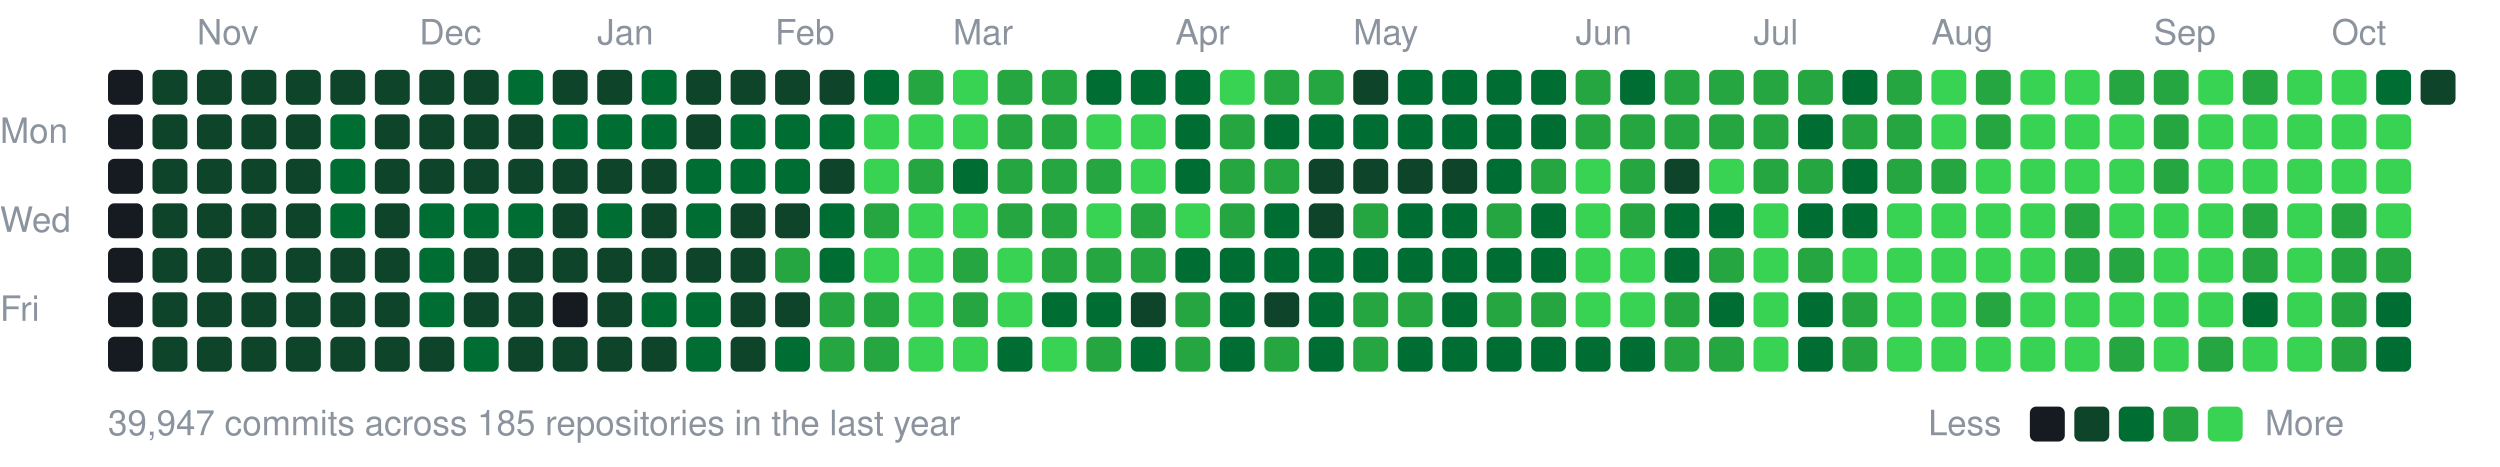
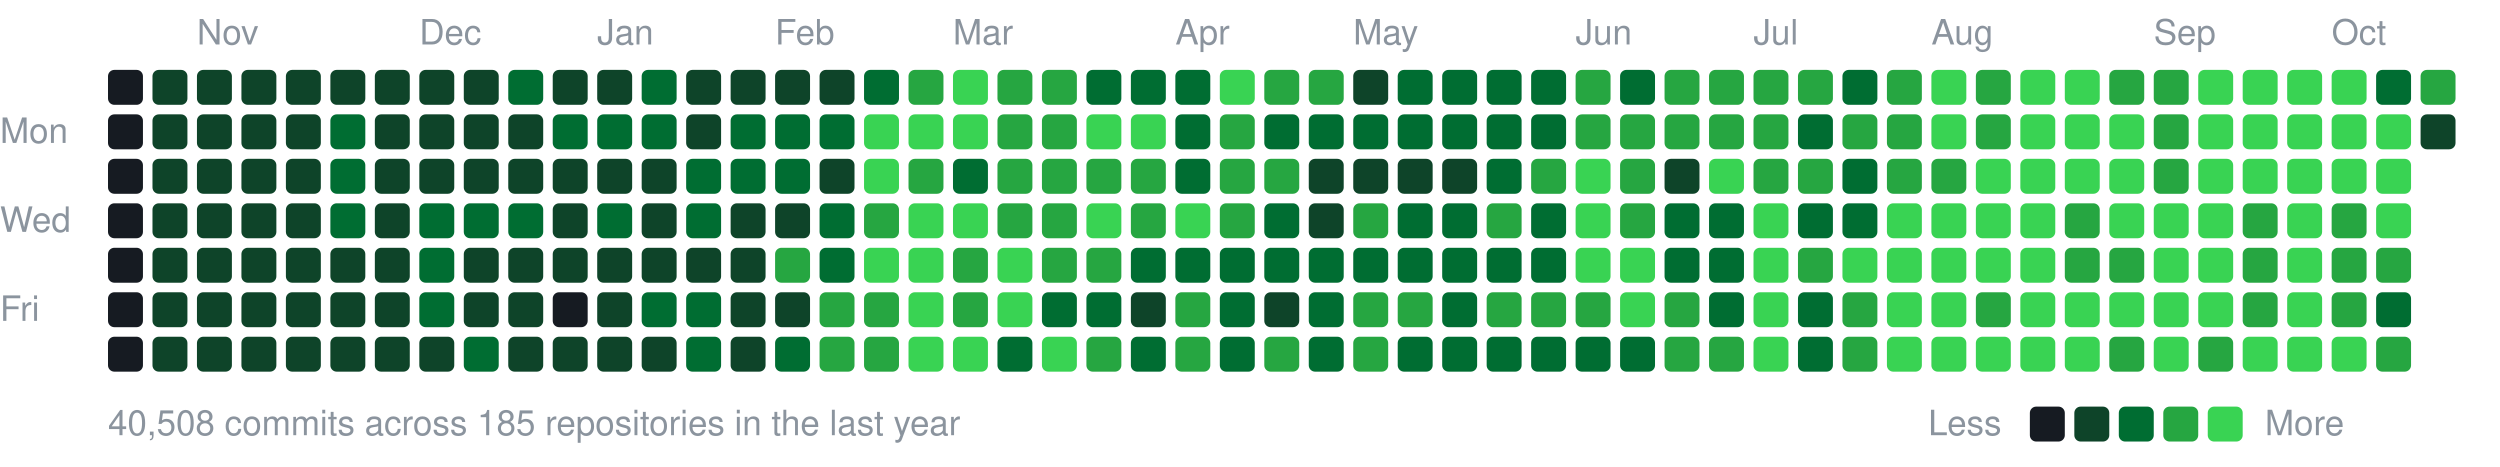
<svg xmlns="http://www.w3.org/2000/svg" width="787" height="147" viewBox="0 0 787 147">
  <style>text{font:11px -apple-system,BlinkMacSystemFont,"Segoe UI",Helvetica,Arial,sans-serif;fill:#8b949e}</style>
  <text x="62" y="14">Nov</text>
  <text x="132" y="14">Dec</text>
  <text x="188" y="14">Jan</text>
  <text x="244" y="14">Feb</text>
  <text x="300" y="14">Mar</text>
  <text x="370" y="14">Apr</text>
  <text x="426" y="14">May</text>
  <text x="496" y="14">Jun</text>
  <text x="552" y="14">Jul</text>
  <text x="608" y="14">Aug</text>
  <text x="678" y="14">Sep</text>
  <text x="734" y="14">Oct</text>
  <text x="0" y="45">Mon</text>
  <text x="0" y="73">Wed</text>
  <text x="0" y="101">Fri</text>
  <rect x="34" y="22" width="11" height="11" rx="2" fill="#161b22" />
  <rect x="34" y="36" width="11" height="11" rx="2" fill="#161b22" />
  <rect x="34" y="50" width="11" height="11" rx="2" fill="#161b22" />
  <rect x="34" y="64" width="11" height="11" rx="2" fill="#161b22" />
  <rect x="34" y="78" width="11" height="11" rx="2" fill="#161b22" />
  <rect x="34" y="92" width="11" height="11" rx="2" fill="#161b22" />
  <rect x="34" y="106" width="11" height="11" rx="2" fill="#161b22" />
  <rect x="48" y="22" width="11" height="11" rx="2" fill="#0e4429" />
  <rect x="48" y="36" width="11" height="11" rx="2" fill="#0e4429" />
  <rect x="48" y="50" width="11" height="11" rx="2" fill="#0e4429" />
  <rect x="48" y="64" width="11" height="11" rx="2" fill="#0e4429" />
  <rect x="48" y="78" width="11" height="11" rx="2" fill="#0e4429" />
  <rect x="48" y="92" width="11" height="11" rx="2" fill="#0e4429" />
  <rect x="48" y="106" width="11" height="11" rx="2" fill="#0e4429" />
  <rect x="62" y="22" width="11" height="11" rx="2" fill="#0e4429" />
  <rect x="62" y="36" width="11" height="11" rx="2" fill="#0e4429" />
  <rect x="62" y="50" width="11" height="11" rx="2" fill="#0e4429" />
  <rect x="62" y="64" width="11" height="11" rx="2" fill="#0e4429" />
  <rect x="62" y="78" width="11" height="11" rx="2" fill="#0e4429" />
  <rect x="62" y="92" width="11" height="11" rx="2" fill="#0e4429" />
  <rect x="62" y="106" width="11" height="11" rx="2" fill="#0e4429" />
  <rect x="76" y="22" width="11" height="11" rx="2" fill="#0e4429" />
  <rect x="76" y="36" width="11" height="11" rx="2" fill="#0e4429" />
  <rect x="76" y="50" width="11" height="11" rx="2" fill="#0e4429" />
  <rect x="76" y="64" width="11" height="11" rx="2" fill="#0e4429" />
  <rect x="76" y="78" width="11" height="11" rx="2" fill="#0e4429" />
  <rect x="76" y="92" width="11" height="11" rx="2" fill="#0e4429" />
  <rect x="76" y="106" width="11" height="11" rx="2" fill="#0e4429" />
  <rect x="90" y="22" width="11" height="11" rx="2" fill="#0e4429" />
  <rect x="90" y="36" width="11" height="11" rx="2" fill="#0e4429" />
  <rect x="90" y="50" width="11" height="11" rx="2" fill="#0e4429" />
  <rect x="90" y="64" width="11" height="11" rx="2" fill="#0e4429" />
  <rect x="90" y="78" width="11" height="11" rx="2" fill="#0e4429" />
  <rect x="90" y="92" width="11" height="11" rx="2" fill="#0e4429" />
  <rect x="90" y="106" width="11" height="11" rx="2" fill="#0e4429" />
  <rect x="104" y="22" width="11" height="11" rx="2" fill="#0e4429" />
  <rect x="104" y="36" width="11" height="11" rx="2" fill="#006d32" />
  <rect x="104" y="50" width="11" height="11" rx="2" fill="#006d32" />
  <rect x="104" y="64" width="11" height="11" rx="2" fill="#006d32" />
  <rect x="104" y="78" width="11" height="11" rx="2" fill="#0e4429" />
  <rect x="104" y="92" width="11" height="11" rx="2" fill="#0e4429" />
  <rect x="104" y="106" width="11" height="11" rx="2" fill="#0e4429" />
  <rect x="118" y="22" width="11" height="11" rx="2" fill="#0e4429" />
  <rect x="118" y="36" width="11" height="11" rx="2" fill="#0e4429" />
  <rect x="118" y="50" width="11" height="11" rx="2" fill="#0e4429" />
  <rect x="118" y="64" width="11" height="11" rx="2" fill="#0e4429" />
  <rect x="118" y="78" width="11" height="11" rx="2" fill="#0e4429" />
  <rect x="118" y="92" width="11" height="11" rx="2" fill="#0e4429" />
  <rect x="118" y="106" width="11" height="11" rx="2" fill="#0e4429" />
  <rect x="132" y="22" width="11" height="11" rx="2" fill="#0e4429" />
  <rect x="132" y="36" width="11" height="11" rx="2" fill="#0e4429" />
  <rect x="132" y="50" width="11" height="11" rx="2" fill="#0e4429" />
  <rect x="132" y="64" width="11" height="11" rx="2" fill="#006d32" />
  <rect x="132" y="78" width="11" height="11" rx="2" fill="#006d32" />
  <rect x="132" y="92" width="11" height="11" rx="2" fill="#006d32" />
  <rect x="132" y="106" width="11" height="11" rx="2" fill="#0e4429" />
  <rect x="146" y="22" width="11" height="11" rx="2" fill="#0e4429" />
  <rect x="146" y="36" width="11" height="11" rx="2" fill="#0e4429" />
  <rect x="146" y="50" width="11" height="11" rx="2" fill="#0e4429" />
  <rect x="146" y="64" width="11" height="11" rx="2" fill="#006d32" />
  <rect x="146" y="78" width="11" height="11" rx="2" fill="#0e4429" />
  <rect x="146" y="92" width="11" height="11" rx="2" fill="#0e4429" />
  <rect x="146" y="106" width="11" height="11" rx="2" fill="#006d32" />
  <rect x="160" y="22" width="11" height="11" rx="2" fill="#006d32" />
  <rect x="160" y="36" width="11" height="11" rx="2" fill="#0e4429" />
  <rect x="160" y="50" width="11" height="11" rx="2" fill="#0e4429" />
  <rect x="160" y="64" width="11" height="11" rx="2" fill="#006d32" />
  <rect x="160" y="78" width="11" height="11" rx="2" fill="#0e4429" />
  <rect x="160" y="92" width="11" height="11" rx="2" fill="#0e4429" />
  <rect x="160" y="106" width="11" height="11" rx="2" fill="#0e4429" />
  <rect x="174" y="22" width="11" height="11" rx="2" fill="#0e4429" />
  <rect x="174" y="36" width="11" height="11" rx="2" fill="#006d32" />
  <rect x="174" y="50" width="11" height="11" rx="2" fill="#0e4429" />
  <rect x="174" y="64" width="11" height="11" rx="2" fill="#0e4429" />
  <rect x="174" y="78" width="11" height="11" rx="2" fill="#0e4429" />
  <rect x="174" y="92" width="11" height="11" rx="2" fill="#161b22" />
  <rect x="174" y="106" width="11" height="11" rx="2" fill="#0e4429" />
  <rect x="188" y="22" width="11" height="11" rx="2" fill="#0e4429" />
  <rect x="188" y="36" width="11" height="11" rx="2" fill="#006d32" />
  <rect x="188" y="50" width="11" height="11" rx="2" fill="#0e4429" />
  <rect x="188" y="64" width="11" height="11" rx="2" fill="#006d32" />
  <rect x="188" y="78" width="11" height="11" rx="2" fill="#0e4429" />
  <rect x="188" y="92" width="11" height="11" rx="2" fill="#0e4429" />
  <rect x="188" y="106" width="11" height="11" rx="2" fill="#0e4429" />
  <rect x="202" y="22" width="11" height="11" rx="2" fill="#006d32" />
  <rect x="202" y="36" width="11" height="11" rx="2" fill="#006d32" />
  <rect x="202" y="50" width="11" height="11" rx="2" fill="#0e4429" />
  <rect x="202" y="64" width="11" height="11" rx="2" fill="#0e4429" />
  <rect x="202" y="78" width="11" height="11" rx="2" fill="#0e4429" />
  <rect x="202" y="92" width="11" height="11" rx="2" fill="#006d32" />
  <rect x="202" y="106" width="11" height="11" rx="2" fill="#0e4429" />
  <rect x="216" y="22" width="11" height="11" rx="2" fill="#0e4429" />
  <rect x="216" y="36" width="11" height="11" rx="2" fill="#0e4429" />
  <rect x="216" y="50" width="11" height="11" rx="2" fill="#006d32" />
  <rect x="216" y="64" width="11" height="11" rx="2" fill="#006d32" />
  <rect x="216" y="78" width="11" height="11" rx="2" fill="#0e4429" />
  <rect x="216" y="92" width="11" height="11" rx="2" fill="#006d32" />
  <rect x="216" y="106" width="11" height="11" rx="2" fill="#006d32" />
  <rect x="230" y="22" width="11" height="11" rx="2" fill="#0e4429" />
  <rect x="230" y="36" width="11" height="11" rx="2" fill="#006d32" />
  <rect x="230" y="50" width="11" height="11" rx="2" fill="#006d32" />
  <rect x="230" y="64" width="11" height="11" rx="2" fill="#0e4429" />
  <rect x="230" y="78" width="11" height="11" rx="2" fill="#0e4429" />
  <rect x="230" y="92" width="11" height="11" rx="2" fill="#0e4429" />
  <rect x="230" y="106" width="11" height="11" rx="2" fill="#0e4429" />
  <rect x="244" y="22" width="11" height="11" rx="2" fill="#0e4429" />
  <rect x="244" y="36" width="11" height="11" rx="2" fill="#006d32" />
  <rect x="244" y="50" width="11" height="11" rx="2" fill="#006d32" />
  <rect x="244" y="64" width="11" height="11" rx="2" fill="#0e4429" />
  <rect x="244" y="78" width="11" height="11" rx="2" fill="#26a641" />
  <rect x="244" y="92" width="11" height="11" rx="2" fill="#0e4429" />
  <rect x="244" y="106" width="11" height="11" rx="2" fill="#006d32" />
  <rect x="258" y="22" width="11" height="11" rx="2" fill="#0e4429" />
  <rect x="258" y="36" width="11" height="11" rx="2" fill="#006d32" />
  <rect x="258" y="50" width="11" height="11" rx="2" fill="#0e4429" />
  <rect x="258" y="64" width="11" height="11" rx="2" fill="#006d32" />
  <rect x="258" y="78" width="11" height="11" rx="2" fill="#006d32" />
  <rect x="258" y="92" width="11" height="11" rx="2" fill="#26a641" />
  <rect x="258" y="106" width="11" height="11" rx="2" fill="#26a641" />
  <rect x="272" y="22" width="11" height="11" rx="2" fill="#006d32" />
  <rect x="272" y="36" width="11" height="11" rx="2" fill="#39d353" />
  <rect x="272" y="50" width="11" height="11" rx="2" fill="#39d353" />
  <rect x="272" y="64" width="11" height="11" rx="2" fill="#26a641" />
  <rect x="272" y="78" width="11" height="11" rx="2" fill="#39d353" />
  <rect x="272" y="92" width="11" height="11" rx="2" fill="#26a641" />
  <rect x="272" y="106" width="11" height="11" rx="2" fill="#26a641" />
  <rect x="286" y="22" width="11" height="11" rx="2" fill="#26a641" />
  <rect x="286" y="36" width="11" height="11" rx="2" fill="#39d353" />
  <rect x="286" y="50" width="11" height="11" rx="2" fill="#26a641" />
  <rect x="286" y="64" width="11" height="11" rx="2" fill="#39d353" />
  <rect x="286" y="78" width="11" height="11" rx="2" fill="#39d353" />
  <rect x="286" y="92" width="11" height="11" rx="2" fill="#39d353" />
  <rect x="286" y="106" width="11" height="11" rx="2" fill="#39d353" />
  <rect x="300" y="22" width="11" height="11" rx="2" fill="#39d353" />
  <rect x="300" y="36" width="11" height="11" rx="2" fill="#39d353" />
  <rect x="300" y="50" width="11" height="11" rx="2" fill="#006d32" />
  <rect x="300" y="64" width="11" height="11" rx="2" fill="#39d353" />
  <rect x="300" y="78" width="11" height="11" rx="2" fill="#26a641" />
  <rect x="300" y="92" width="11" height="11" rx="2" fill="#26a641" />
  <rect x="300" y="106" width="11" height="11" rx="2" fill="#39d353" />
  <rect x="314" y="22" width="11" height="11" rx="2" fill="#26a641" />
  <rect x="314" y="36" width="11" height="11" rx="2" fill="#26a641" />
  <rect x="314" y="50" width="11" height="11" rx="2" fill="#26a641" />
  <rect x="314" y="64" width="11" height="11" rx="2" fill="#26a641" />
  <rect x="314" y="78" width="11" height="11" rx="2" fill="#39d353" />
  <rect x="314" y="92" width="11" height="11" rx="2" fill="#39d353" />
  <rect x="314" y="106" width="11" height="11" rx="2" fill="#006d32" />
  <rect x="328" y="22" width="11" height="11" rx="2" fill="#26a641" />
  <rect x="328" y="36" width="11" height="11" rx="2" fill="#26a641" />
  <rect x="328" y="50" width="11" height="11" rx="2" fill="#26a641" />
  <rect x="328" y="64" width="11" height="11" rx="2" fill="#26a641" />
  <rect x="328" y="78" width="11" height="11" rx="2" fill="#26a641" />
  <rect x="328" y="92" width="11" height="11" rx="2" fill="#006d32" />
  <rect x="328" y="106" width="11" height="11" rx="2" fill="#39d353" />
  <rect x="342" y="22" width="11" height="11" rx="2" fill="#006d32" />
  <rect x="342" y="36" width="11" height="11" rx="2" fill="#39d353" />
  <rect x="342" y="50" width="11" height="11" rx="2" fill="#26a641" />
  <rect x="342" y="64" width="11" height="11" rx="2" fill="#39d353" />
  <rect x="342" y="78" width="11" height="11" rx="2" fill="#26a641" />
  <rect x="342" y="92" width="11" height="11" rx="2" fill="#006d32" />
  <rect x="342" y="106" width="11" height="11" rx="2" fill="#26a641" />
  <rect x="356" y="22" width="11" height="11" rx="2" fill="#006d32" />
  <rect x="356" y="36" width="11" height="11" rx="2" fill="#39d353" />
-   <rect x="356" y="50" width="11" height="11" rx="2" fill="#39d353" />
+   <rect x="356" y="50" width="11" height="11" rx="2" fill="#26a641" />
  <rect x="356" y="64" width="11" height="11" rx="2" fill="#26a641" />
-   <rect x="356" y="78" width="11" height="11" rx="2" fill="#26a641" />
+   <rect x="356" y="78" width="11" height="11" rx="2" fill="#006d32" />
  <rect x="356" y="92" width="11" height="11" rx="2" fill="#0e4429" />
  <rect x="356" y="106" width="11" height="11" rx="2" fill="#006d32" />
  <rect x="370" y="22" width="11" height="11" rx="2" fill="#006d32" />
  <rect x="370" y="36" width="11" height="11" rx="2" fill="#006d32" />
  <rect x="370" y="50" width="11" height="11" rx="2" fill="#006d32" />
  <rect x="370" y="64" width="11" height="11" rx="2" fill="#39d353" />
  <rect x="370" y="78" width="11" height="11" rx="2" fill="#006d32" />
  <rect x="370" y="92" width="11" height="11" rx="2" fill="#26a641" />
  <rect x="370" y="106" width="11" height="11" rx="2" fill="#26a641" />
  <rect x="384" y="22" width="11" height="11" rx="2" fill="#39d353" />
  <rect x="384" y="36" width="11" height="11" rx="2" fill="#26a641" />
  <rect x="384" y="50" width="11" height="11" rx="2" fill="#26a641" />
  <rect x="384" y="64" width="11" height="11" rx="2" fill="#26a641" />
  <rect x="384" y="78" width="11" height="11" rx="2" fill="#006d32" />
  <rect x="384" y="92" width="11" height="11" rx="2" fill="#006d32" />
  <rect x="384" y="106" width="11" height="11" rx="2" fill="#006d32" />
  <rect x="398" y="22" width="11" height="11" rx="2" fill="#26a641" />
  <rect x="398" y="36" width="11" height="11" rx="2" fill="#006d32" />
  <rect x="398" y="50" width="11" height="11" rx="2" fill="#26a641" />
  <rect x="398" y="64" width="11" height="11" rx="2" fill="#006d32" />
  <rect x="398" y="78" width="11" height="11" rx="2" fill="#006d32" />
  <rect x="398" y="92" width="11" height="11" rx="2" fill="#0e4429" />
  <rect x="398" y="106" width="11" height="11" rx="2" fill="#26a641" />
  <rect x="412" y="22" width="11" height="11" rx="2" fill="#26a641" />
  <rect x="412" y="36" width="11" height="11" rx="2" fill="#006d32" />
  <rect x="412" y="50" width="11" height="11" rx="2" fill="#0e4429" />
  <rect x="412" y="64" width="11" height="11" rx="2" fill="#0e4429" />
  <rect x="412" y="78" width="11" height="11" rx="2" fill="#006d32" />
  <rect x="412" y="92" width="11" height="11" rx="2" fill="#006d32" />
  <rect x="412" y="106" width="11" height="11" rx="2" fill="#006d32" />
  <rect x="426" y="22" width="11" height="11" rx="2" fill="#0e4429" />
  <rect x="426" y="36" width="11" height="11" rx="2" fill="#006d32" />
  <rect x="426" y="50" width="11" height="11" rx="2" fill="#0e4429" />
  <rect x="426" y="64" width="11" height="11" rx="2" fill="#26a641" />
  <rect x="426" y="78" width="11" height="11" rx="2" fill="#006d32" />
  <rect x="426" y="92" width="11" height="11" rx="2" fill="#26a641" />
  <rect x="426" y="106" width="11" height="11" rx="2" fill="#26a641" />
  <rect x="440" y="22" width="11" height="11" rx="2" fill="#006d32" />
  <rect x="440" y="36" width="11" height="11" rx="2" fill="#006d32" />
  <rect x="440" y="50" width="11" height="11" rx="2" fill="#0e4429" />
  <rect x="440" y="64" width="11" height="11" rx="2" fill="#006d32" />
  <rect x="440" y="78" width="11" height="11" rx="2" fill="#006d32" />
  <rect x="440" y="92" width="11" height="11" rx="2" fill="#26a641" />
  <rect x="440" y="106" width="11" height="11" rx="2" fill="#006d32" />
  <rect x="454" y="22" width="11" height="11" rx="2" fill="#006d32" />
  <rect x="454" y="36" width="11" height="11" rx="2" fill="#006d32" />
  <rect x="454" y="50" width="11" height="11" rx="2" fill="#0e4429" />
  <rect x="454" y="64" width="11" height="11" rx="2" fill="#006d32" />
  <rect x="454" y="78" width="11" height="11" rx="2" fill="#006d32" />
  <rect x="454" y="92" width="11" height="11" rx="2" fill="#006d32" />
  <rect x="454" y="106" width="11" height="11" rx="2" fill="#006d32" />
  <rect x="468" y="22" width="11" height="11" rx="2" fill="#006d32" />
  <rect x="468" y="36" width="11" height="11" rx="2" fill="#006d32" />
  <rect x="468" y="50" width="11" height="11" rx="2" fill="#006d32" />
  <rect x="468" y="64" width="11" height="11" rx="2" fill="#26a641" />
  <rect x="468" y="78" width="11" height="11" rx="2" fill="#006d32" />
  <rect x="468" y="92" width="11" height="11" rx="2" fill="#26a641" />
  <rect x="468" y="106" width="11" height="11" rx="2" fill="#006d32" />
  <rect x="482" y="22" width="11" height="11" rx="2" fill="#006d32" />
  <rect x="482" y="36" width="11" height="11" rx="2" fill="#006d32" />
  <rect x="482" y="50" width="11" height="11" rx="2" fill="#26a641" />
  <rect x="482" y="64" width="11" height="11" rx="2" fill="#006d32" />
  <rect x="482" y="78" width="11" height="11" rx="2" fill="#006d32" />
  <rect x="482" y="92" width="11" height="11" rx="2" fill="#26a641" />
  <rect x="482" y="106" width="11" height="11" rx="2" fill="#006d32" />
  <rect x="496" y="22" width="11" height="11" rx="2" fill="#26a641" />
  <rect x="496" y="36" width="11" height="11" rx="2" fill="#26a641" />
  <rect x="496" y="50" width="11" height="11" rx="2" fill="#39d353" />
  <rect x="496" y="64" width="11" height="11" rx="2" fill="#39d353" />
  <rect x="496" y="78" width="11" height="11" rx="2" fill="#39d353" />
-   <rect x="496" y="92" width="11" height="11" rx="2" fill="#39d353" />
+   <rect x="496" y="92" width="11" height="11" rx="2" fill="#26a641" />
  <rect x="496" y="106" width="11" height="11" rx="2" fill="#006d32" />
  <rect x="510" y="22" width="11" height="11" rx="2" fill="#006d32" />
  <rect x="510" y="36" width="11" height="11" rx="2" fill="#26a641" />
  <rect x="510" y="50" width="11" height="11" rx="2" fill="#26a641" />
  <rect x="510" y="64" width="11" height="11" rx="2" fill="#26a641" />
  <rect x="510" y="78" width="11" height="11" rx="2" fill="#39d353" />
  <rect x="510" y="92" width="11" height="11" rx="2" fill="#39d353" />
  <rect x="510" y="106" width="11" height="11" rx="2" fill="#006d32" />
  <rect x="524" y="22" width="11" height="11" rx="2" fill="#26a641" />
  <rect x="524" y="36" width="11" height="11" rx="2" fill="#26a641" />
  <rect x="524" y="50" width="11" height="11" rx="2" fill="#0e4429" />
  <rect x="524" y="64" width="11" height="11" rx="2" fill="#006d32" />
  <rect x="524" y="78" width="11" height="11" rx="2" fill="#006d32" />
  <rect x="524" y="92" width="11" height="11" rx="2" fill="#26a641" />
  <rect x="524" y="106" width="11" height="11" rx="2" fill="#26a641" />
  <rect x="538" y="22" width="11" height="11" rx="2" fill="#26a641" />
  <rect x="538" y="36" width="11" height="11" rx="2" fill="#26a641" />
  <rect x="538" y="50" width="11" height="11" rx="2" fill="#39d353" />
  <rect x="538" y="64" width="11" height="11" rx="2" fill="#006d32" />
-   <rect x="538" y="78" width="11" height="11" rx="2" fill="#26a641" />
+   <rect x="538" y="78" width="11" height="11" rx="2" fill="#006d32" />
  <rect x="538" y="92" width="11" height="11" rx="2" fill="#006d32" />
  <rect x="538" y="106" width="11" height="11" rx="2" fill="#26a641" />
  <rect x="552" y="22" width="11" height="11" rx="2" fill="#26a641" />
  <rect x="552" y="36" width="11" height="11" rx="2" fill="#26a641" />
  <rect x="552" y="50" width="11" height="11" rx="2" fill="#26a641" />
  <rect x="552" y="64" width="11" height="11" rx="2" fill="#39d353" />
  <rect x="552" y="78" width="11" height="11" rx="2" fill="#39d353" />
  <rect x="552" y="92" width="11" height="11" rx="2" fill="#39d353" />
  <rect x="552" y="106" width="11" height="11" rx="2" fill="#39d353" />
  <rect x="566" y="22" width="11" height="11" rx="2" fill="#26a641" />
  <rect x="566" y="36" width="11" height="11" rx="2" fill="#006d32" />
  <rect x="566" y="50" width="11" height="11" rx="2" fill="#26a641" />
  <rect x="566" y="64" width="11" height="11" rx="2" fill="#006d32" />
  <rect x="566" y="78" width="11" height="11" rx="2" fill="#26a641" />
  <rect x="566" y="92" width="11" height="11" rx="2" fill="#006d32" />
  <rect x="566" y="106" width="11" height="11" rx="2" fill="#006d32" />
  <rect x="580" y="22" width="11" height="11" rx="2" fill="#006d32" />
  <rect x="580" y="36" width="11" height="11" rx="2" fill="#26a641" />
  <rect x="580" y="50" width="11" height="11" rx="2" fill="#006d32" />
  <rect x="580" y="64" width="11" height="11" rx="2" fill="#006d32" />
  <rect x="580" y="78" width="11" height="11" rx="2" fill="#39d353" />
  <rect x="580" y="92" width="11" height="11" rx="2" fill="#26a641" />
  <rect x="580" y="106" width="11" height="11" rx="2" fill="#26a641" />
  <rect x="594" y="22" width="11" height="11" rx="2" fill="#26a641" />
  <rect x="594" y="36" width="11" height="11" rx="2" fill="#26a641" />
  <rect x="594" y="50" width="11" height="11" rx="2" fill="#26a641" />
  <rect x="594" y="64" width="11" height="11" rx="2" fill="#39d353" />
  <rect x="594" y="78" width="11" height="11" rx="2" fill="#39d353" />
  <rect x="594" y="92" width="11" height="11" rx="2" fill="#39d353" />
  <rect x="594" y="106" width="11" height="11" rx="2" fill="#39d353" />
  <rect x="608" y="22" width="11" height="11" rx="2" fill="#39d353" />
  <rect x="608" y="36" width="11" height="11" rx="2" fill="#39d353" />
  <rect x="608" y="50" width="11" height="11" rx="2" fill="#26a641" />
  <rect x="608" y="64" width="11" height="11" rx="2" fill="#39d353" />
  <rect x="608" y="78" width="11" height="11" rx="2" fill="#39d353" />
  <rect x="608" y="92" width="11" height="11" rx="2" fill="#39d353" />
  <rect x="608" y="106" width="11" height="11" rx="2" fill="#39d353" />
  <rect x="622" y="22" width="11" height="11" rx="2" fill="#26a641" />
  <rect x="622" y="36" width="11" height="11" rx="2" fill="#26a641" />
  <rect x="622" y="50" width="11" height="11" rx="2" fill="#39d353" />
  <rect x="622" y="64" width="11" height="11" rx="2" fill="#39d353" />
  <rect x="622" y="78" width="11" height="11" rx="2" fill="#39d353" />
  <rect x="622" y="92" width="11" height="11" rx="2" fill="#26a641" />
  <rect x="622" y="106" width="11" height="11" rx="2" fill="#39d353" />
  <rect x="636" y="22" width="11" height="11" rx="2" fill="#39d353" />
  <rect x="636" y="36" width="11" height="11" rx="2" fill="#39d353" />
  <rect x="636" y="50" width="11" height="11" rx="2" fill="#39d353" />
  <rect x="636" y="64" width="11" height="11" rx="2" fill="#39d353" />
  <rect x="636" y="78" width="11" height="11" rx="2" fill="#39d353" />
  <rect x="636" y="92" width="11" height="11" rx="2" fill="#39d353" />
  <rect x="636" y="106" width="11" height="11" rx="2" fill="#39d353" />
  <rect x="650" y="22" width="11" height="11" rx="2" fill="#39d353" />
  <rect x="650" y="36" width="11" height="11" rx="2" fill="#39d353" />
  <rect x="650" y="50" width="11" height="11" rx="2" fill="#39d353" />
  <rect x="650" y="64" width="11" height="11" rx="2" fill="#26a641" />
  <rect x="650" y="78" width="11" height="11" rx="2" fill="#26a641" />
  <rect x="650" y="92" width="11" height="11" rx="2" fill="#39d353" />
  <rect x="650" y="106" width="11" height="11" rx="2" fill="#39d353" />
  <rect x="664" y="22" width="11" height="11" rx="2" fill="#26a641" />
  <rect x="664" y="36" width="11" height="11" rx="2" fill="#39d353" />
  <rect x="664" y="50" width="11" height="11" rx="2" fill="#39d353" />
  <rect x="664" y="64" width="11" height="11" rx="2" fill="#39d353" />
  <rect x="664" y="78" width="11" height="11" rx="2" fill="#26a641" />
  <rect x="664" y="92" width="11" height="11" rx="2" fill="#39d353" />
  <rect x="664" y="106" width="11" height="11" rx="2" fill="#26a641" />
  <rect x="678" y="22" width="11" height="11" rx="2" fill="#26a641" />
  <rect x="678" y="36" width="11" height="11" rx="2" fill="#26a641" />
  <rect x="678" y="50" width="11" height="11" rx="2" fill="#26a641" />
  <rect x="678" y="64" width="11" height="11" rx="2" fill="#39d353" />
  <rect x="678" y="78" width="11" height="11" rx="2" fill="#39d353" />
  <rect x="678" y="92" width="11" height="11" rx="2" fill="#39d353" />
  <rect x="678" y="106" width="11" height="11" rx="2" fill="#39d353" />
  <rect x="692" y="22" width="11" height="11" rx="2" fill="#39d353" />
  <rect x="692" y="36" width="11" height="11" rx="2" fill="#39d353" />
  <rect x="692" y="50" width="11" height="11" rx="2" fill="#39d353" />
  <rect x="692" y="64" width="11" height="11" rx="2" fill="#39d353" />
  <rect x="692" y="78" width="11" height="11" rx="2" fill="#39d353" />
  <rect x="692" y="92" width="11" height="11" rx="2" fill="#39d353" />
  <rect x="692" y="106" width="11" height="11" rx="2" fill="#26a641" />
-   <rect x="706" y="22" width="11" height="11" rx="2" fill="#26a641" />
+   <rect x="706" y="22" width="11" height="11" rx="2" fill="#39d353" />
  <rect x="706" y="36" width="11" height="11" rx="2" fill="#39d353" />
  <rect x="706" y="50" width="11" height="11" rx="2" fill="#39d353" />
  <rect x="706" y="64" width="11" height="11" rx="2" fill="#26a641" />
  <rect x="706" y="78" width="11" height="11" rx="2" fill="#26a641" />
-   <rect x="706" y="92" width="11" height="11" rx="2" fill="#006d32" />
+   <rect x="706" y="92" width="11" height="11" rx="2" fill="#26a641" />
  <rect x="706" y="106" width="11" height="11" rx="2" fill="#39d353" />
  <rect x="720" y="22" width="11" height="11" rx="2" fill="#39d353" />
  <rect x="720" y="36" width="11" height="11" rx="2" fill="#39d353" />
  <rect x="720" y="50" width="11" height="11" rx="2" fill="#39d353" />
  <rect x="720" y="64" width="11" height="11" rx="2" fill="#39d353" />
  <rect x="720" y="78" width="11" height="11" rx="2" fill="#39d353" />
  <rect x="720" y="92" width="11" height="11" rx="2" fill="#39d353" />
  <rect x="720" y="106" width="11" height="11" rx="2" fill="#39d353" />
  <rect x="734" y="22" width="11" height="11" rx="2" fill="#39d353" />
  <rect x="734" y="36" width="11" height="11" rx="2" fill="#39d353" />
  <rect x="734" y="50" width="11" height="11" rx="2" fill="#39d353" />
  <rect x="734" y="64" width="11" height="11" rx="2" fill="#26a641" />
  <rect x="734" y="78" width="11" height="11" rx="2" fill="#26a641" />
  <rect x="734" y="92" width="11" height="11" rx="2" fill="#26a641" />
-   <rect x="734" y="106" width="11" height="11" rx="2" fill="#26a641" />
+   <rect x="734" y="106" width="11" height="11" rx="2" fill="#39d353" />
  <rect x="748" y="22" width="11" height="11" rx="2" fill="#006d32" />
  <rect x="748" y="36" width="11" height="11" rx="2" fill="#39d353" />
  <rect x="748" y="50" width="11" height="11" rx="2" fill="#39d353" />
  <rect x="748" y="64" width="11" height="11" rx="2" fill="#39d353" />
  <rect x="748" y="78" width="11" height="11" rx="2" fill="#26a641" />
  <rect x="748" y="92" width="11" height="11" rx="2" fill="#006d32" />
-   <rect x="748" y="106" width="11" height="11" rx="2" fill="#006d32" />
-   <rect x="762" y="22" width="11" height="11" rx="2" fill="#0e4429" />
-   <text x="34" y="137">39,947 commits across 185 repositories in the last year</text>
+   <rect x="748" y="106" width="11" height="11" rx="2" fill="#26a641" />
+   <rect x="762" y="22" width="11" height="11" rx="2" fill="#26a641" />
+   <rect x="762" y="36" width="11" height="11" rx="2" fill="#0e4429" />
+   <text x="34" y="137">40,508 commits across 185 repositories in the last year</text>
  <text x="607" y="137">Less</text>
  <rect x="639" y="128" width="11" height="11" rx="2" fill="#161b22" />
  <rect x="653" y="128" width="11" height="11" rx="2" fill="#0e4429" />
  <rect x="667" y="128" width="11" height="11" rx="2" fill="#006d32" />
  <rect x="681" y="128" width="11" height="11" rx="2" fill="#26a641" />
  <rect x="695" y="128" width="11" height="11" rx="2" fill="#39d353" />
  <text x="713" y="137">More</text>
</svg>
